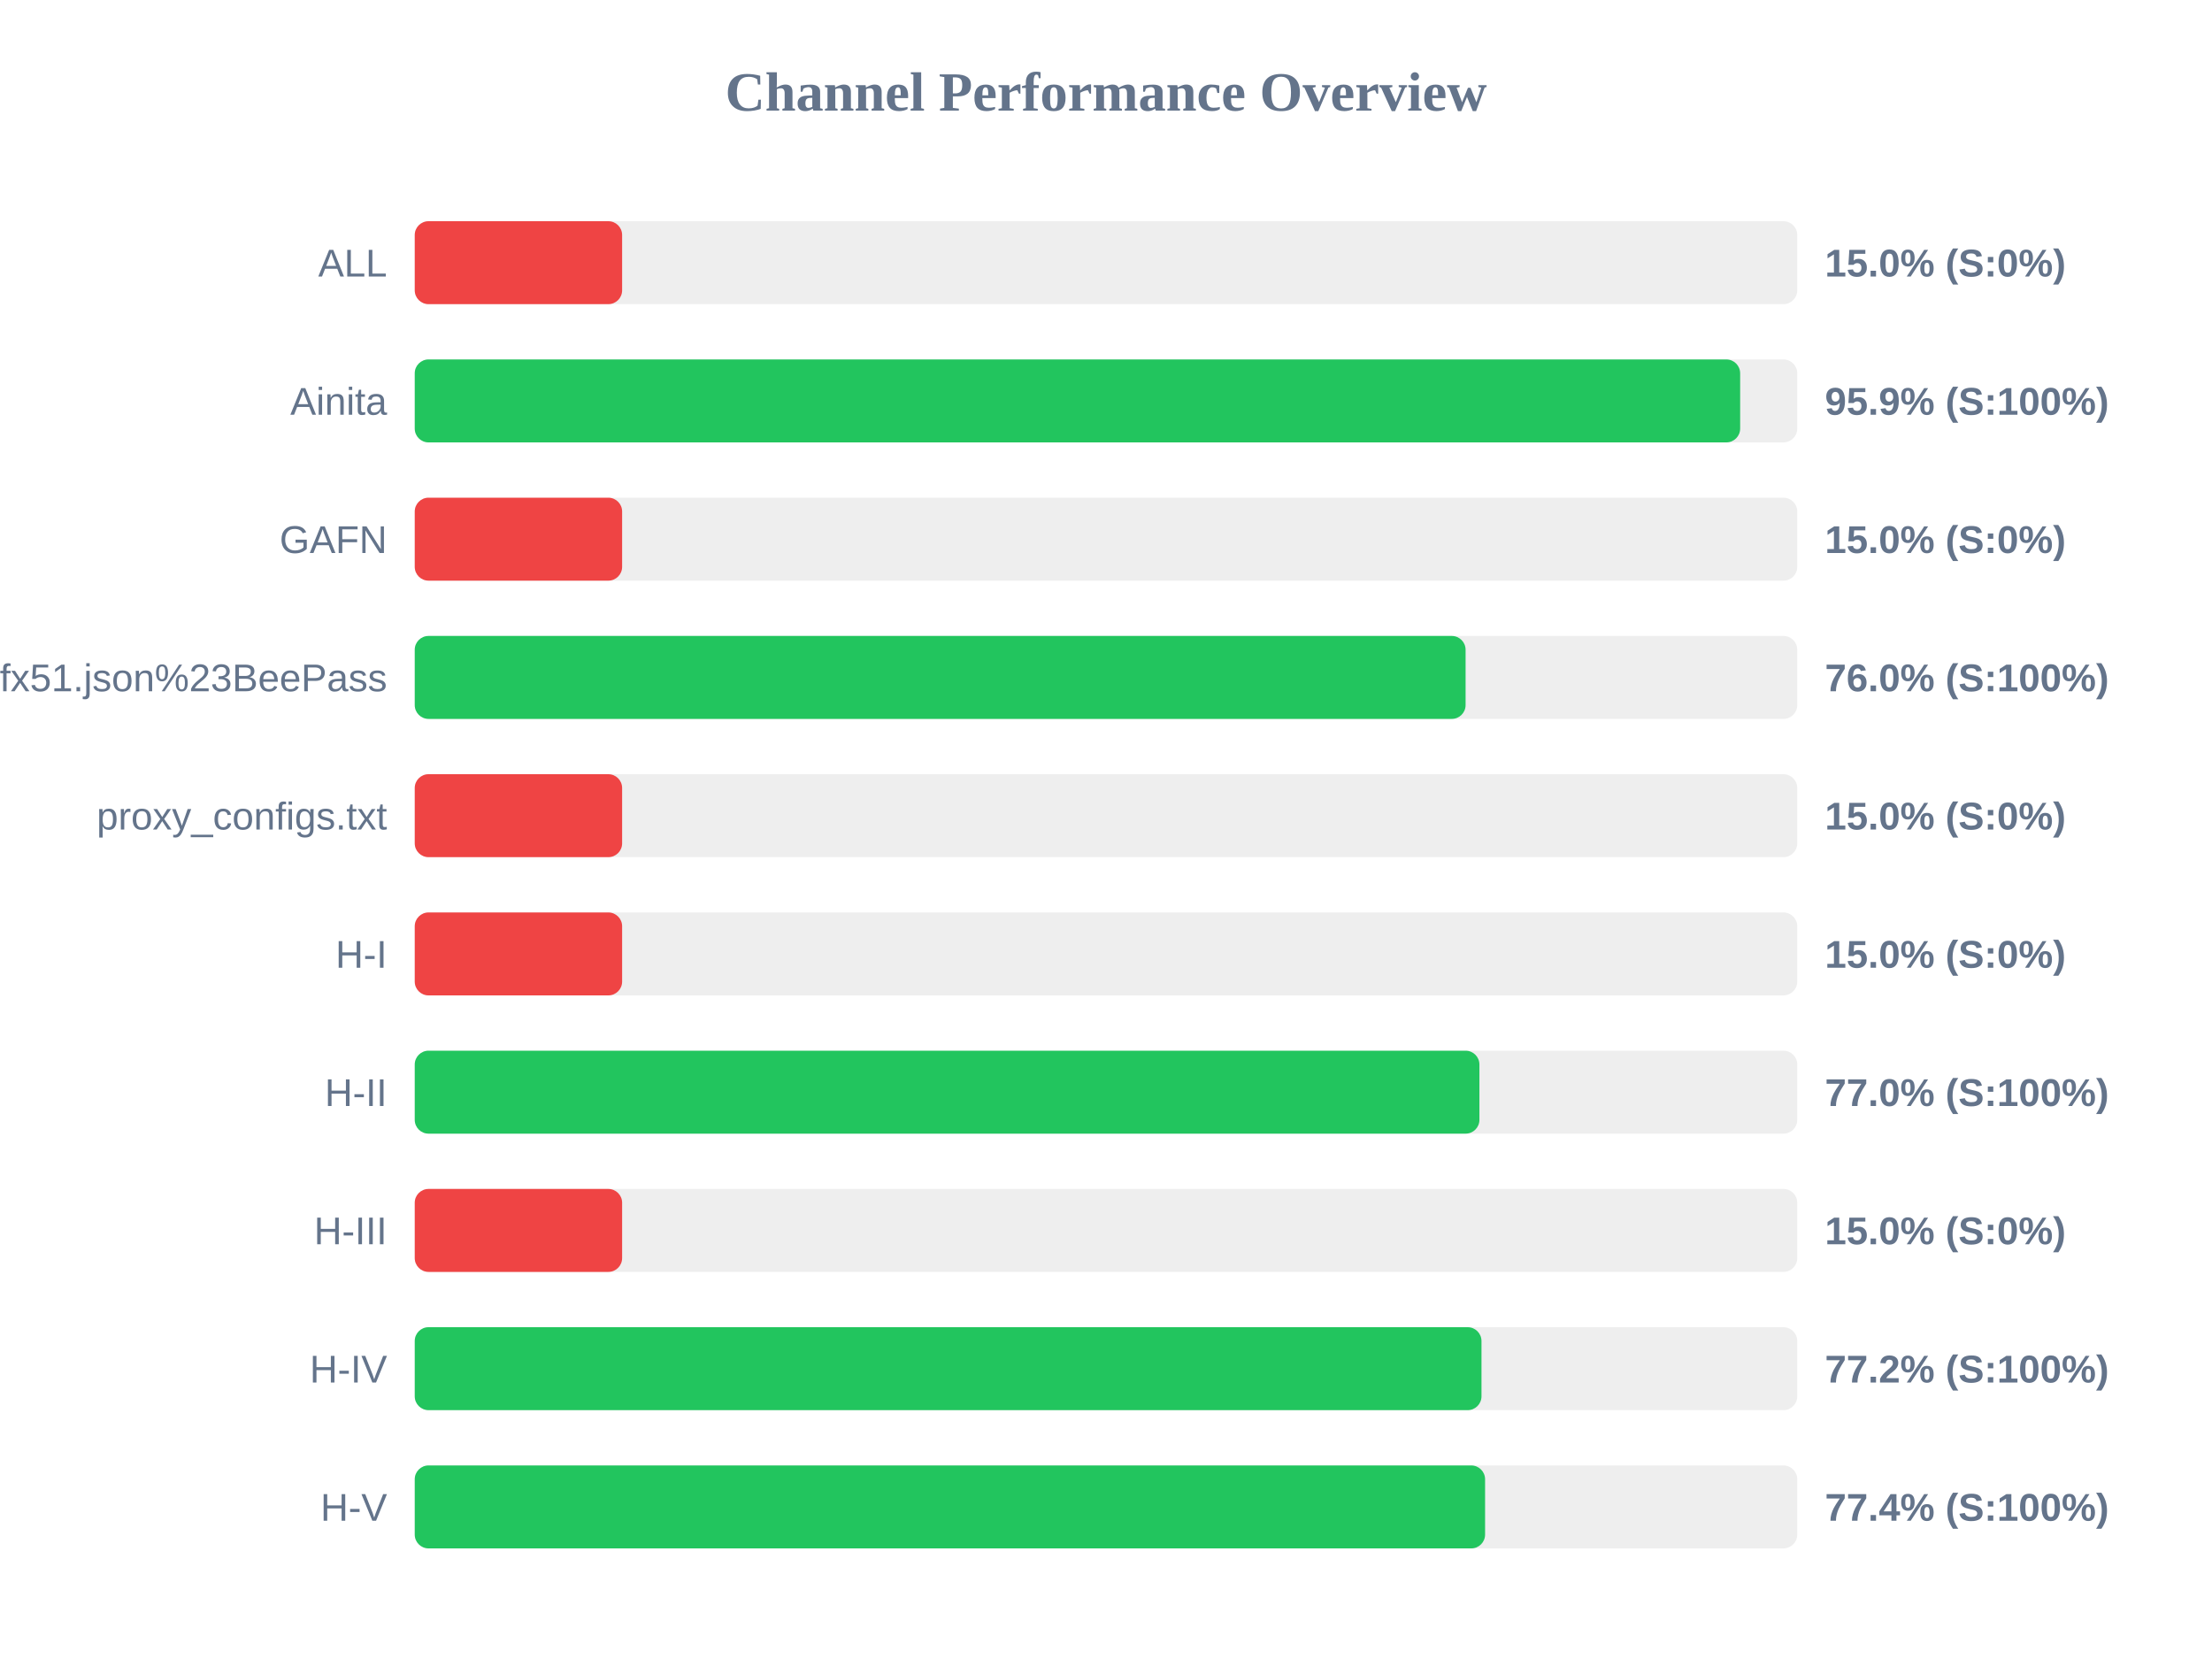
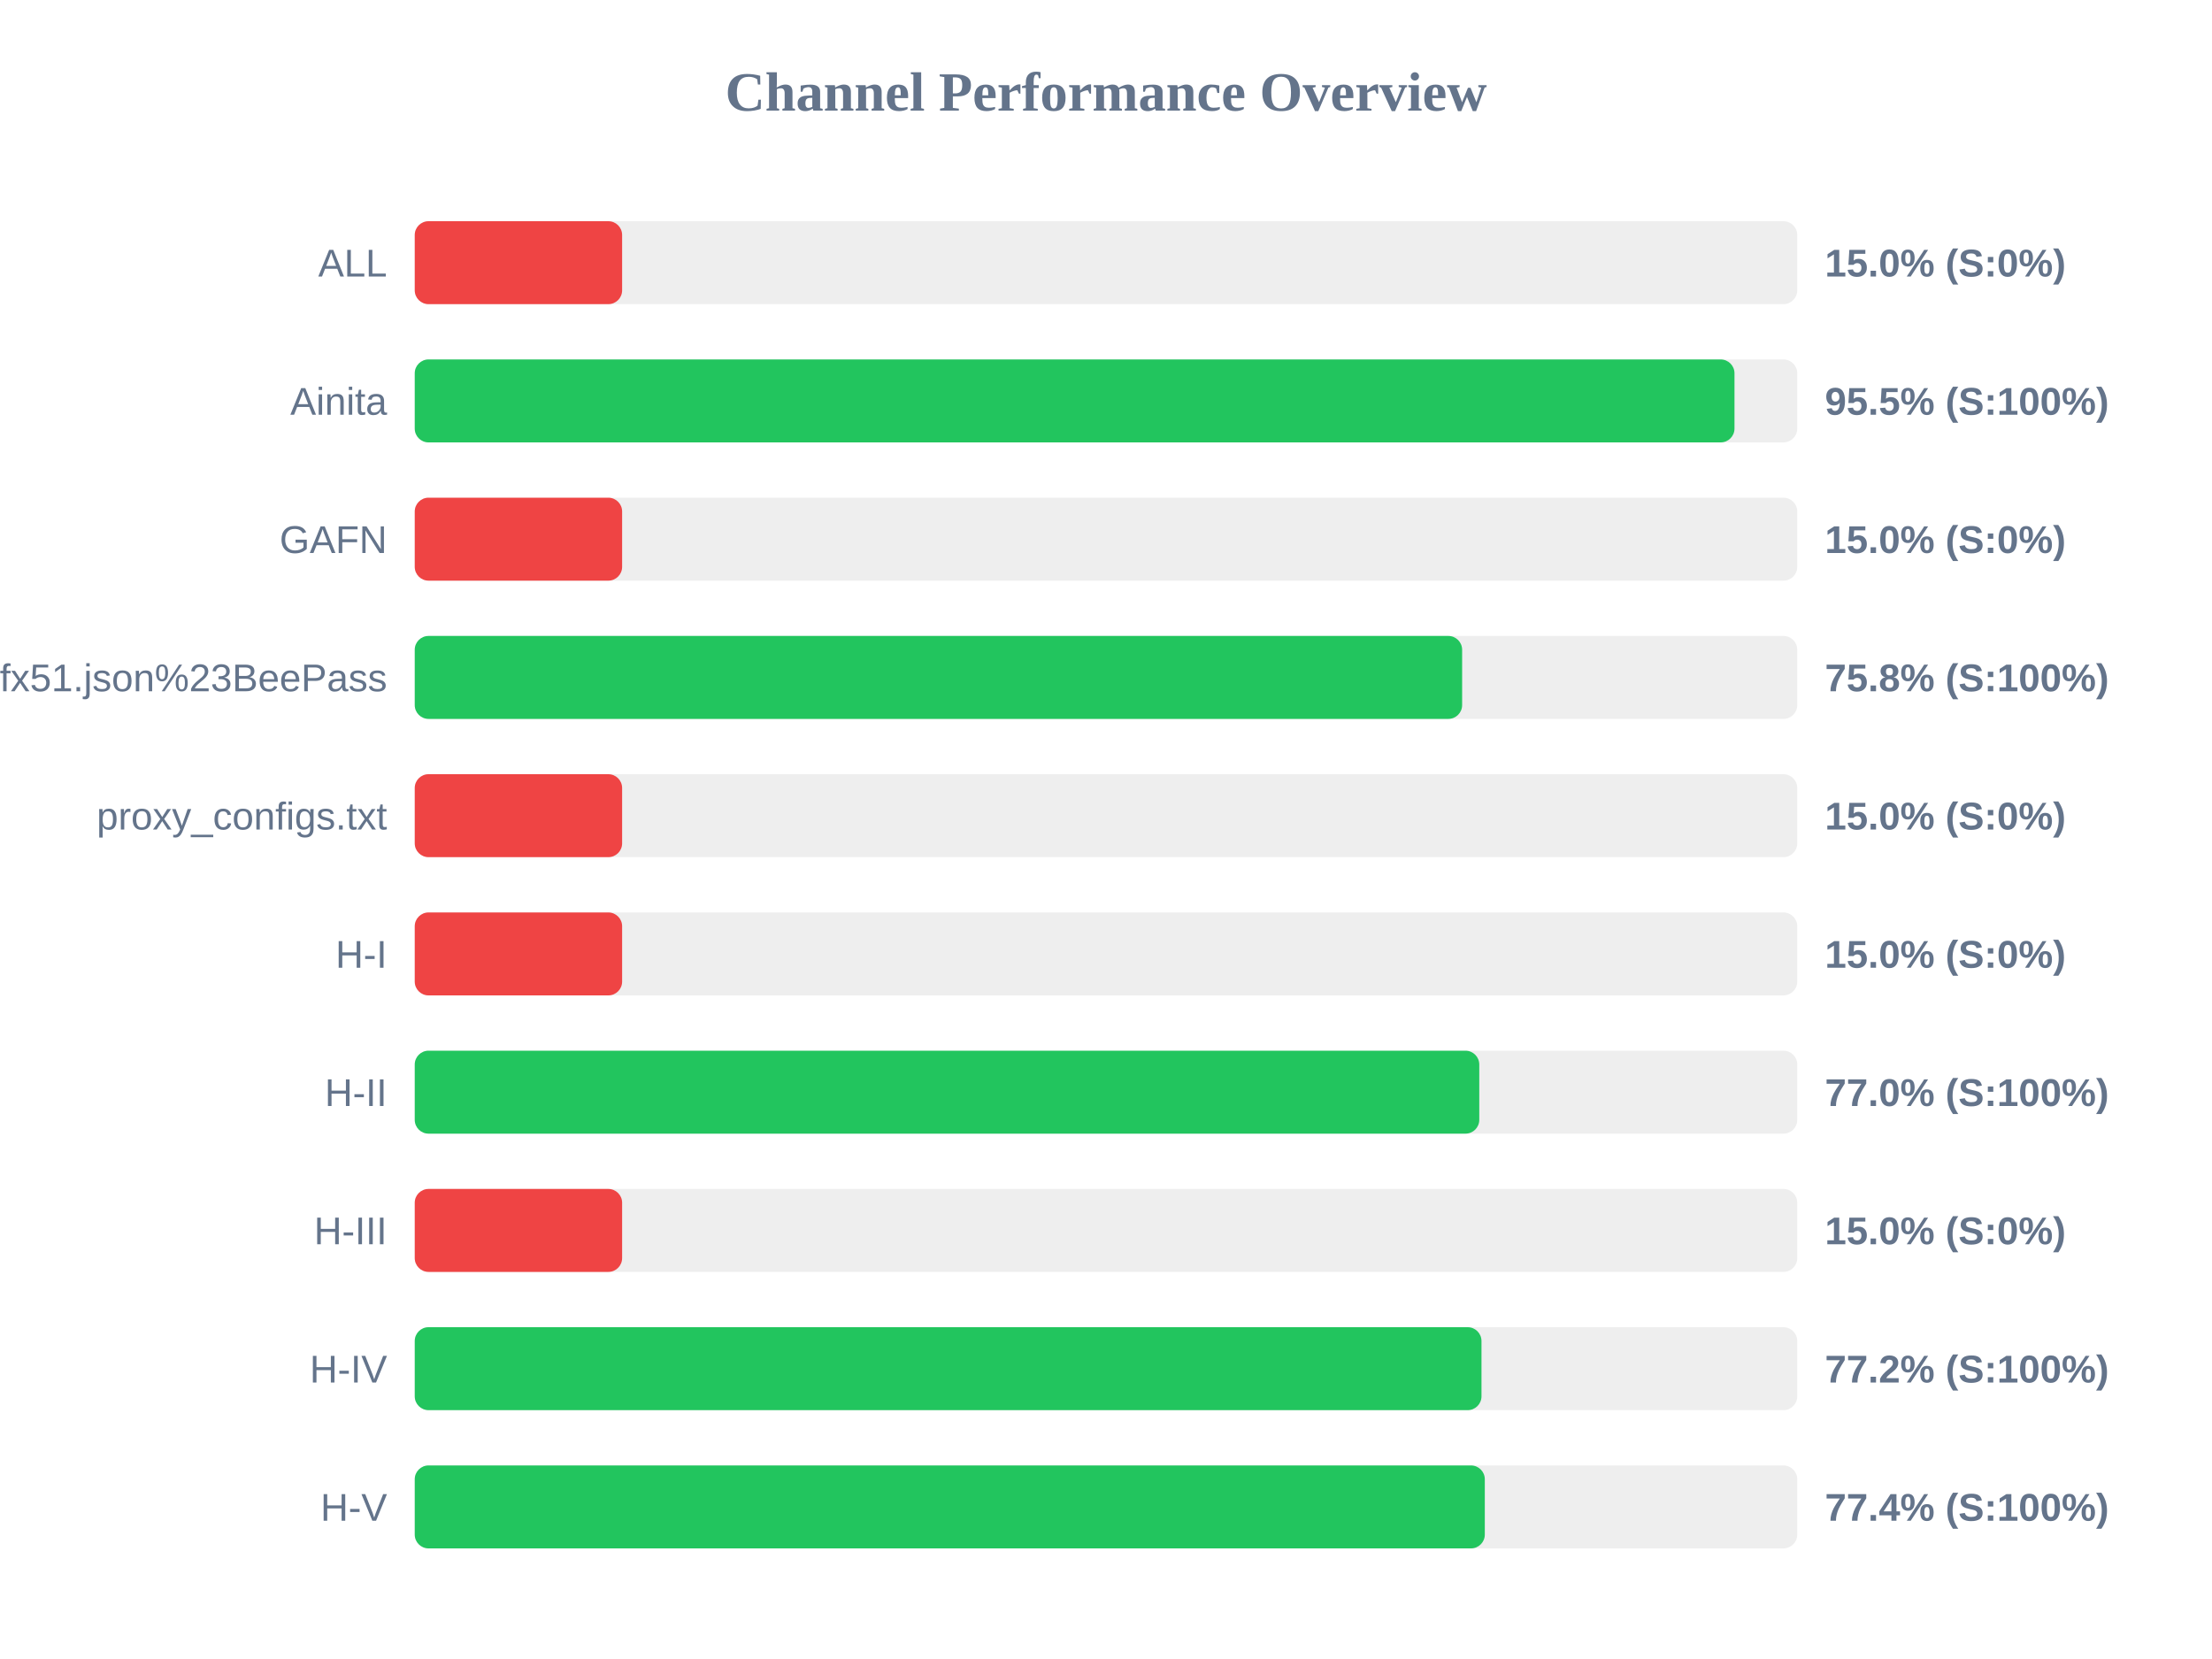
<svg xmlns="http://www.w3.org/2000/svg" width="800" height="600" version="1.1">
  <style>
        .row { font: 14px Arial; fill: #64748b; }
        .score { font: bold 14px Arial; fill: #64748b; }
    </style>
  <text x="400" y="40" text-anchor="middle" font-size="20px" font-weight="bold" fill="#64748b">Channel Performance Overview</text>
  <rect x="150" y="80" width="500" height="30" fill="#eee" rx="5" />
  <rect x="150" y="80" width="75.0" height="30" fill="#ef4444" rx="5" />
  <text x="140" y="100" text-anchor="end" class="row">ALL</text>
  <text x="660" y="100" text-anchor="start" class="score">15.0% (S:0%)</text>
  <rect x="150" y="130" width="500" height="30" fill="#eee" rx="5" />
-   <rect x="150" y="130" width="479.35" height="30" fill="#22c55e" rx="5" />
+   <rect x="150" y="130" width="477.3" height="30" fill="#22c55e" rx="5" />
  <text x="140" y="150" text-anchor="end" class="row">Ainita</text>
-   <text x="660" y="150" text-anchor="start" class="score">95.9% (S:100%)</text>
+   <text x="660" y="150" text-anchor="start" class="score">95.5% (S:100%)</text>
  <rect x="150" y="180" width="500" height="30" fill="#eee" rx="5" />
  <rect x="150" y="180" width="75.0" height="30" fill="#ef4444" rx="5" />
  <text x="140" y="200" text-anchor="end" class="row">GAFN</text>
  <text x="660" y="200" text-anchor="start" class="score">15.0% (S:0%)</text>
  <rect x="150" y="230" width="500" height="30" fill="#eee" rx="5" />
-   <rect x="150" y="230" width="380.05" height="30" fill="#22c55e" rx="5" />
+   <rect x="150" y="230" width="378.8" height="30" fill="#22c55e" rx="5" />
  <text x="140" y="250" text-anchor="end" class="row">sub?s=ssconf%3A%2F%2Fs3.amazonaws.com%2Fbeedynconprd%2Fzf38bv6oxi1nv3wfkpmxyfl8yj5fargza3foantoalu16vznl0ckxx7bgf1ufx51.json%23BeePass</text>
-   <text x="660" y="250" text-anchor="start" class="score">76.0% (S:100%)</text>
+   <text x="660" y="250" text-anchor="start" class="score">75.8% (S:100%)</text>
  <rect x="150" y="280" width="500" height="30" fill="#eee" rx="5" />
  <rect x="150" y="280" width="75.0" height="30" fill="#ef4444" rx="5" />
  <text x="140" y="300" text-anchor="end" class="row">proxy_configs.txt</text>
  <text x="660" y="300" text-anchor="start" class="score">15.0% (S:0%)</text>
  <rect x="150" y="330" width="500" height="30" fill="#eee" rx="5" />
  <rect x="150" y="330" width="75.0" height="30" fill="#ef4444" rx="5" />
  <text x="140" y="350" text-anchor="end" class="row">H-I</text>
  <text x="660" y="350" text-anchor="start" class="score">15.0% (S:0%)</text>
  <rect x="150" y="380" width="500" height="30" fill="#eee" rx="5" />
-   <rect x="150" y="380" width="385.05" height="30" fill="#22c55e" rx="5" />
+   <rect x="150" y="380" width="385.0" height="30" fill="#22c55e" rx="5" />
  <text x="140" y="400" text-anchor="end" class="row">H-II</text>
  <text x="660" y="400" text-anchor="start" class="score">77.0% (S:100%)</text>
  <rect x="150" y="430" width="500" height="30" fill="#eee" rx="5" />
  <rect x="150" y="430" width="75.0" height="30" fill="#ef4444" rx="5" />
  <text x="140" y="450" text-anchor="end" class="row">H-III</text>
  <text x="660" y="450" text-anchor="start" class="score">15.0% (S:0%)</text>
  <rect x="150" y="480" width="500" height="30" fill="#eee" rx="5" />
  <rect x="150" y="480" width="385.8" height="30" fill="#22c55e" rx="5" />
  <text x="140" y="500" text-anchor="end" class="row">H-IV</text>
  <text x="660" y="500" text-anchor="start" class="score">77.2% (S:100%)</text>
  <rect x="150" y="530" width="500" height="30" fill="#eee" rx="5" />
-   <rect x="150" y="530" width="387.1" height="30" fill="#22c55e" rx="5" />
+   <rect x="150" y="530" width="387.0" height="30" fill="#22c55e" rx="5" />
  <text x="140" y="550" text-anchor="end" class="row">H-V</text>
  <text x="660" y="550" text-anchor="start" class="score">77.4% (S:100%)</text>
</svg>
